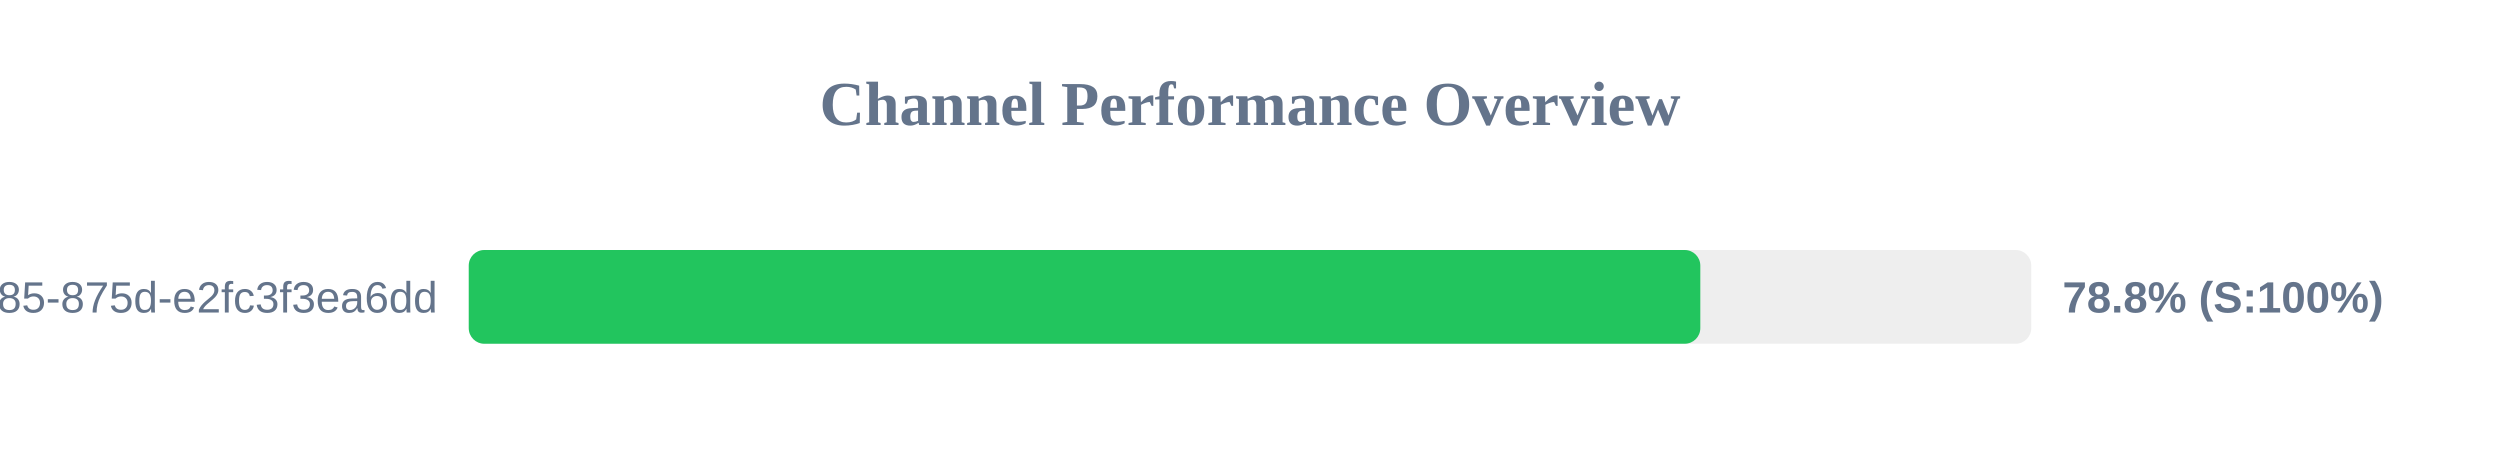
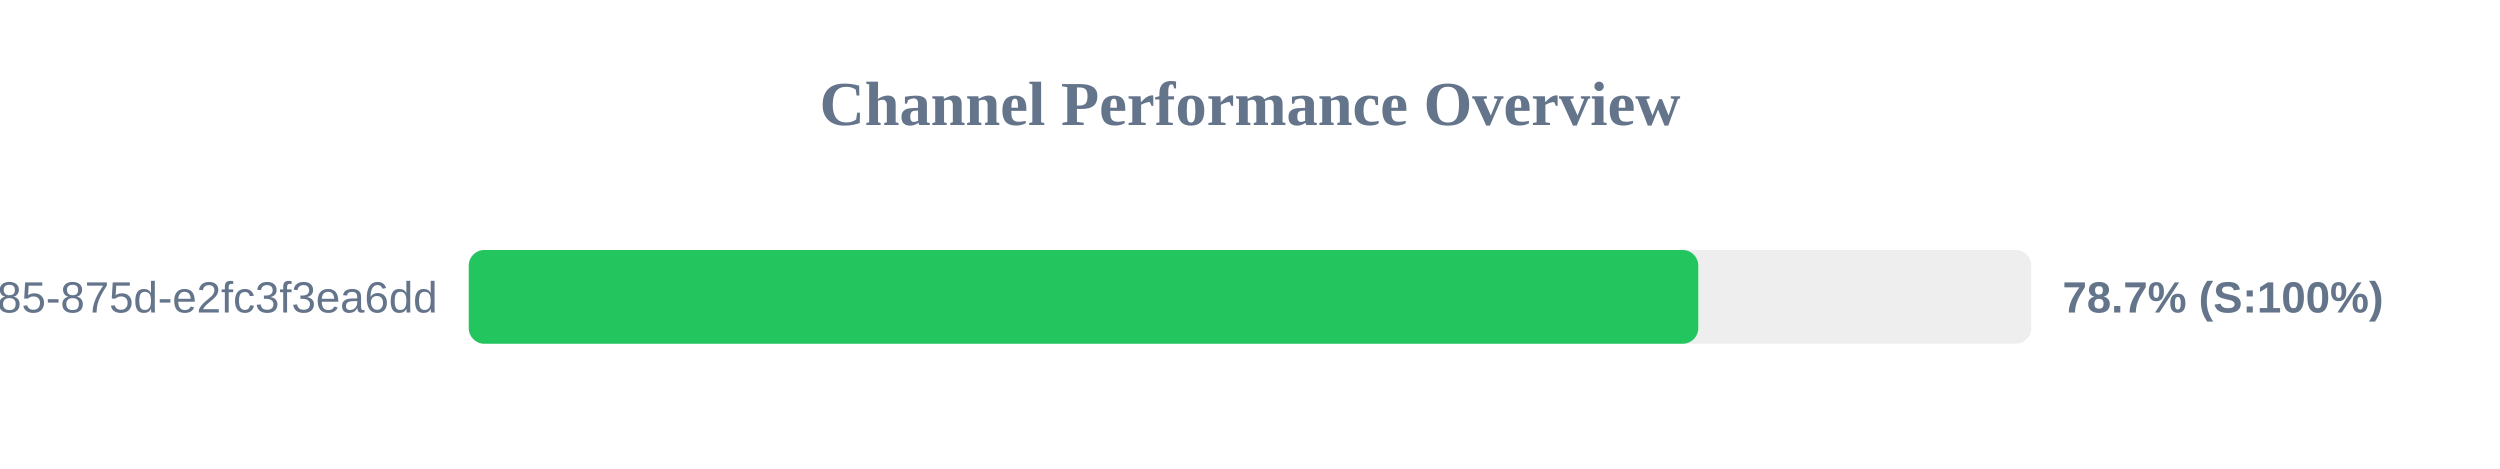
<svg xmlns="http://www.w3.org/2000/svg" width="800" height="150" version="1.1">
  <style>
        .row { font: 14px Arial; fill: #64748b; }
        .score { font: bold 14px Arial; fill: #64748b; }
    </style>
  <text x="400" y="40" text-anchor="middle" font-size="20px" font-weight="bold" fill="#64748b">Channel Performance Overview</text>
  <rect x="150" y="80" width="500" height="30" fill="#eee" rx="5" />
-   <rect x="150" y="80" width="394.1" height="30" fill="#22c55e" rx="5" />
+   <rect x="150" y="80" width="393.45" height="30" fill="#22c55e" rx="5" />
  <text x="140" y="100" text-anchor="end" class="row">?uuid=1045aedf-053c-4585-875d-e2fc3f3ea6dd</text>
-   <text x="660" y="100" text-anchor="start" class="score">78.8% (S:100%)</text>
+   <text x="660" y="100" text-anchor="start" class="score">78.7% (S:100%)</text>
</svg>
